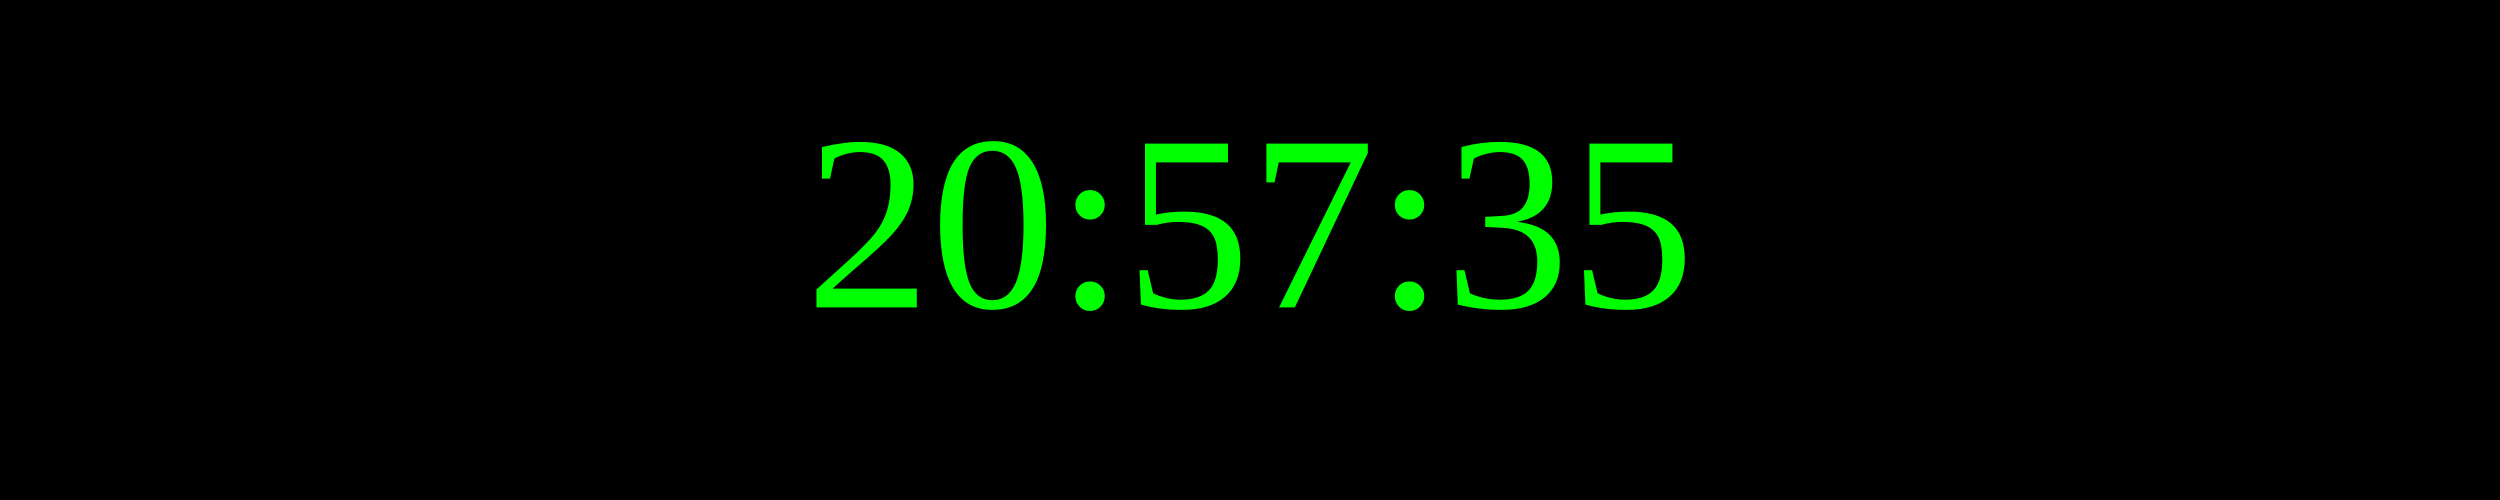
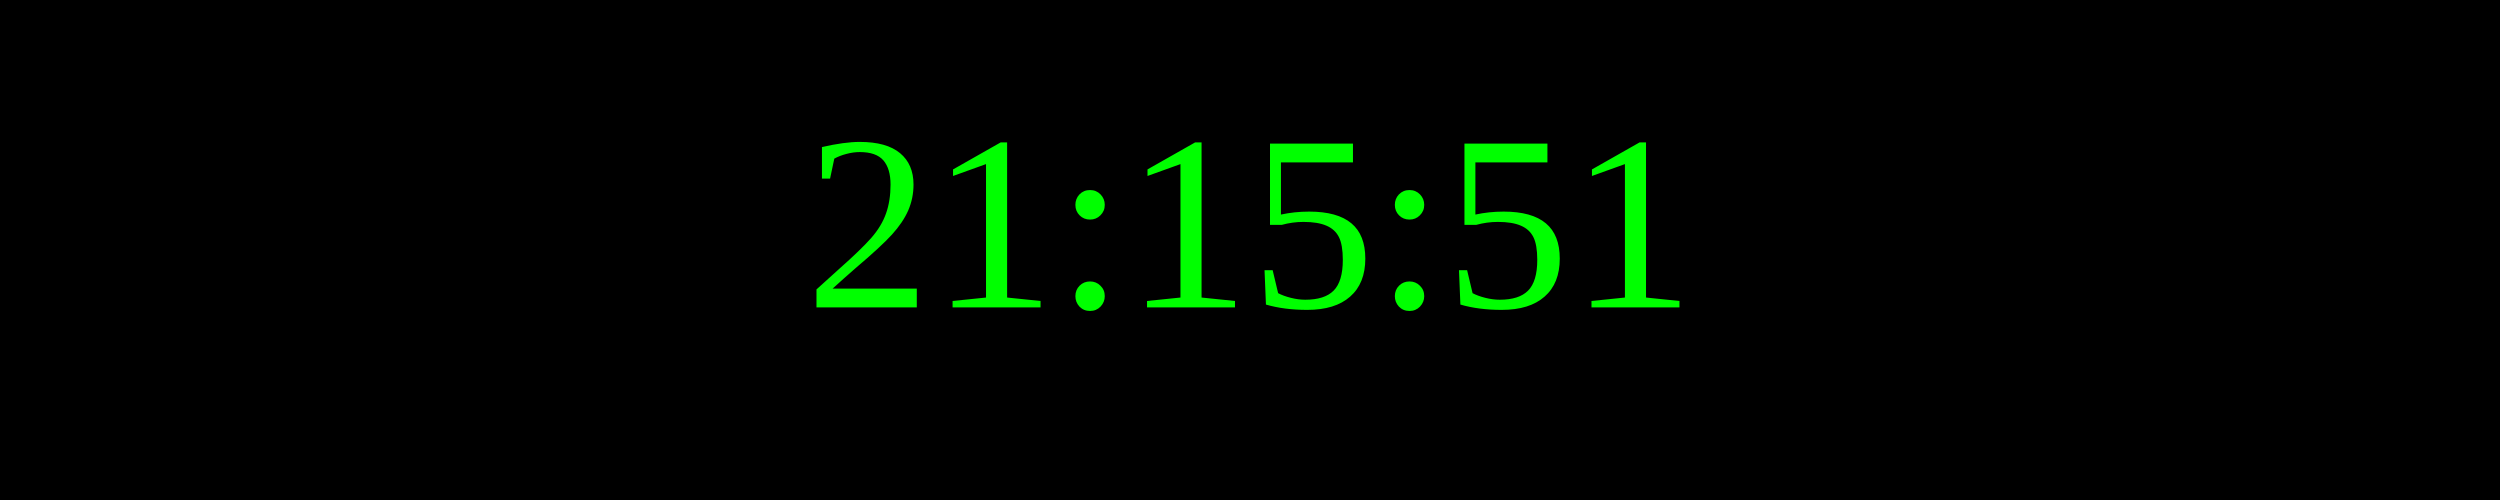
<svg xmlns="http://www.w3.org/2000/svg" width="250" height="50">
  <rect width="100%" height="100%" fill="black" />
  <text x="50%" y="50%" font-size="25" fill="lime" text-anchor="middle" dominant-baseline="middle">
- 20:57:35
+ 21:15:51
</text>
</svg>
